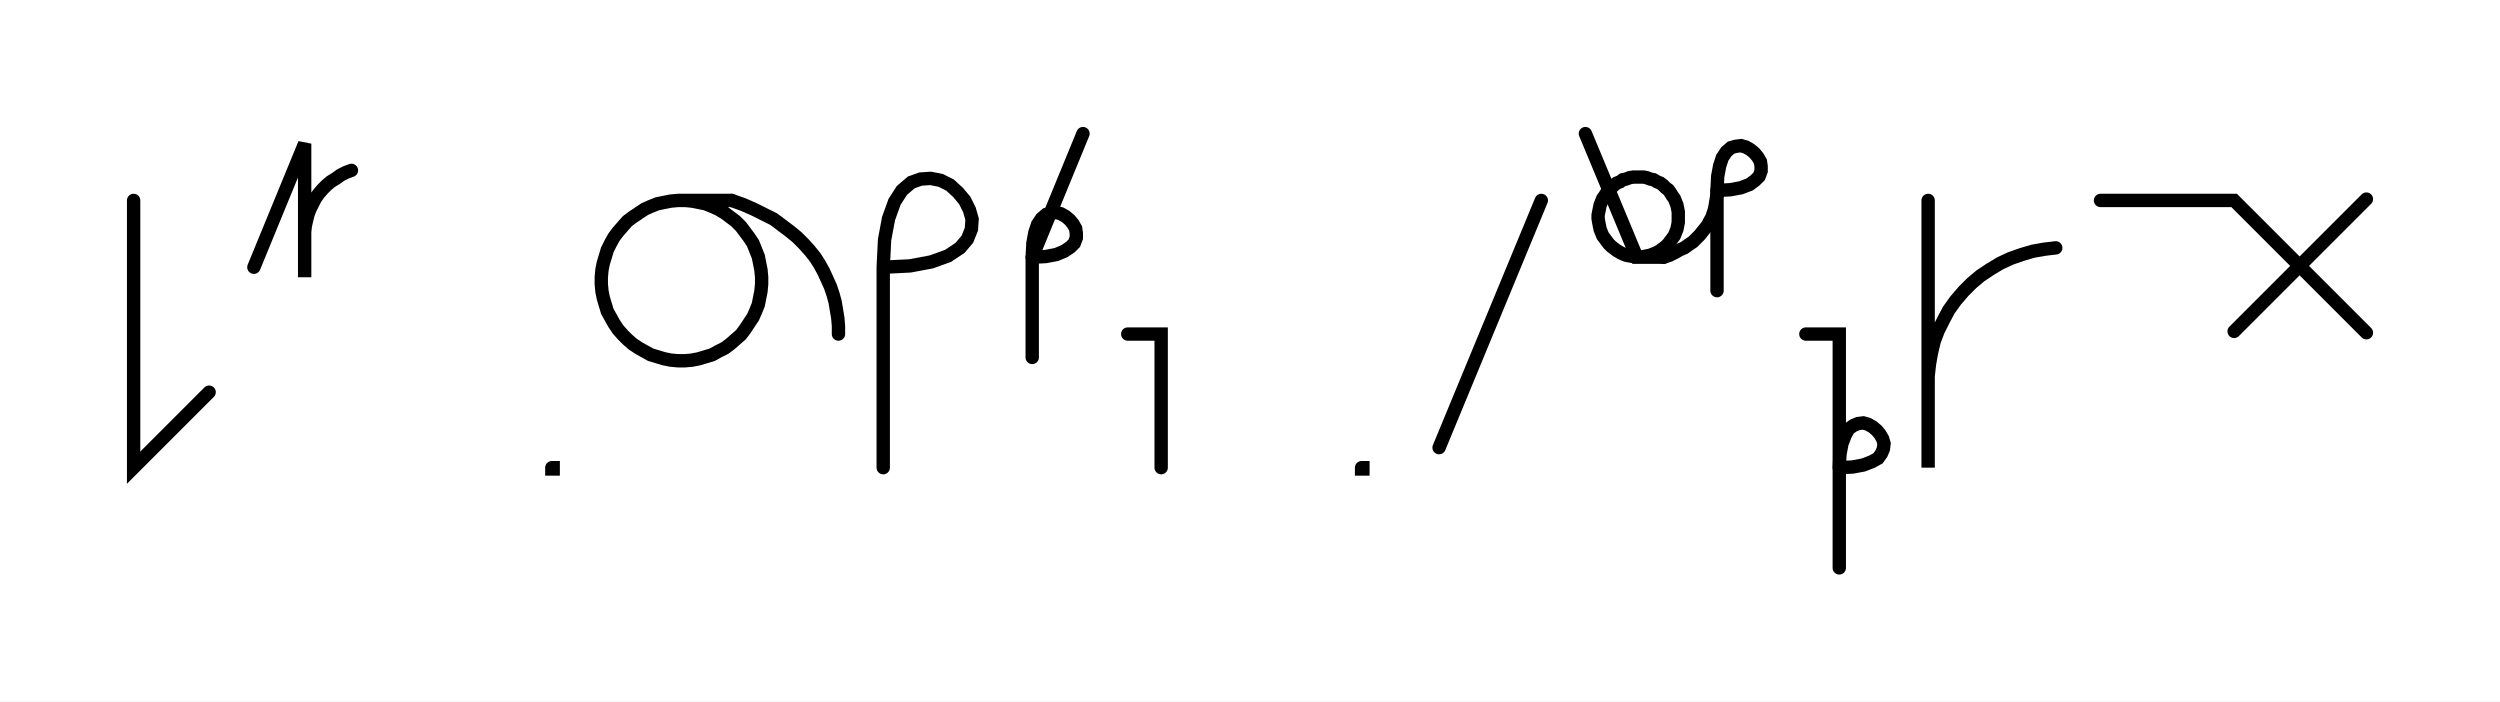
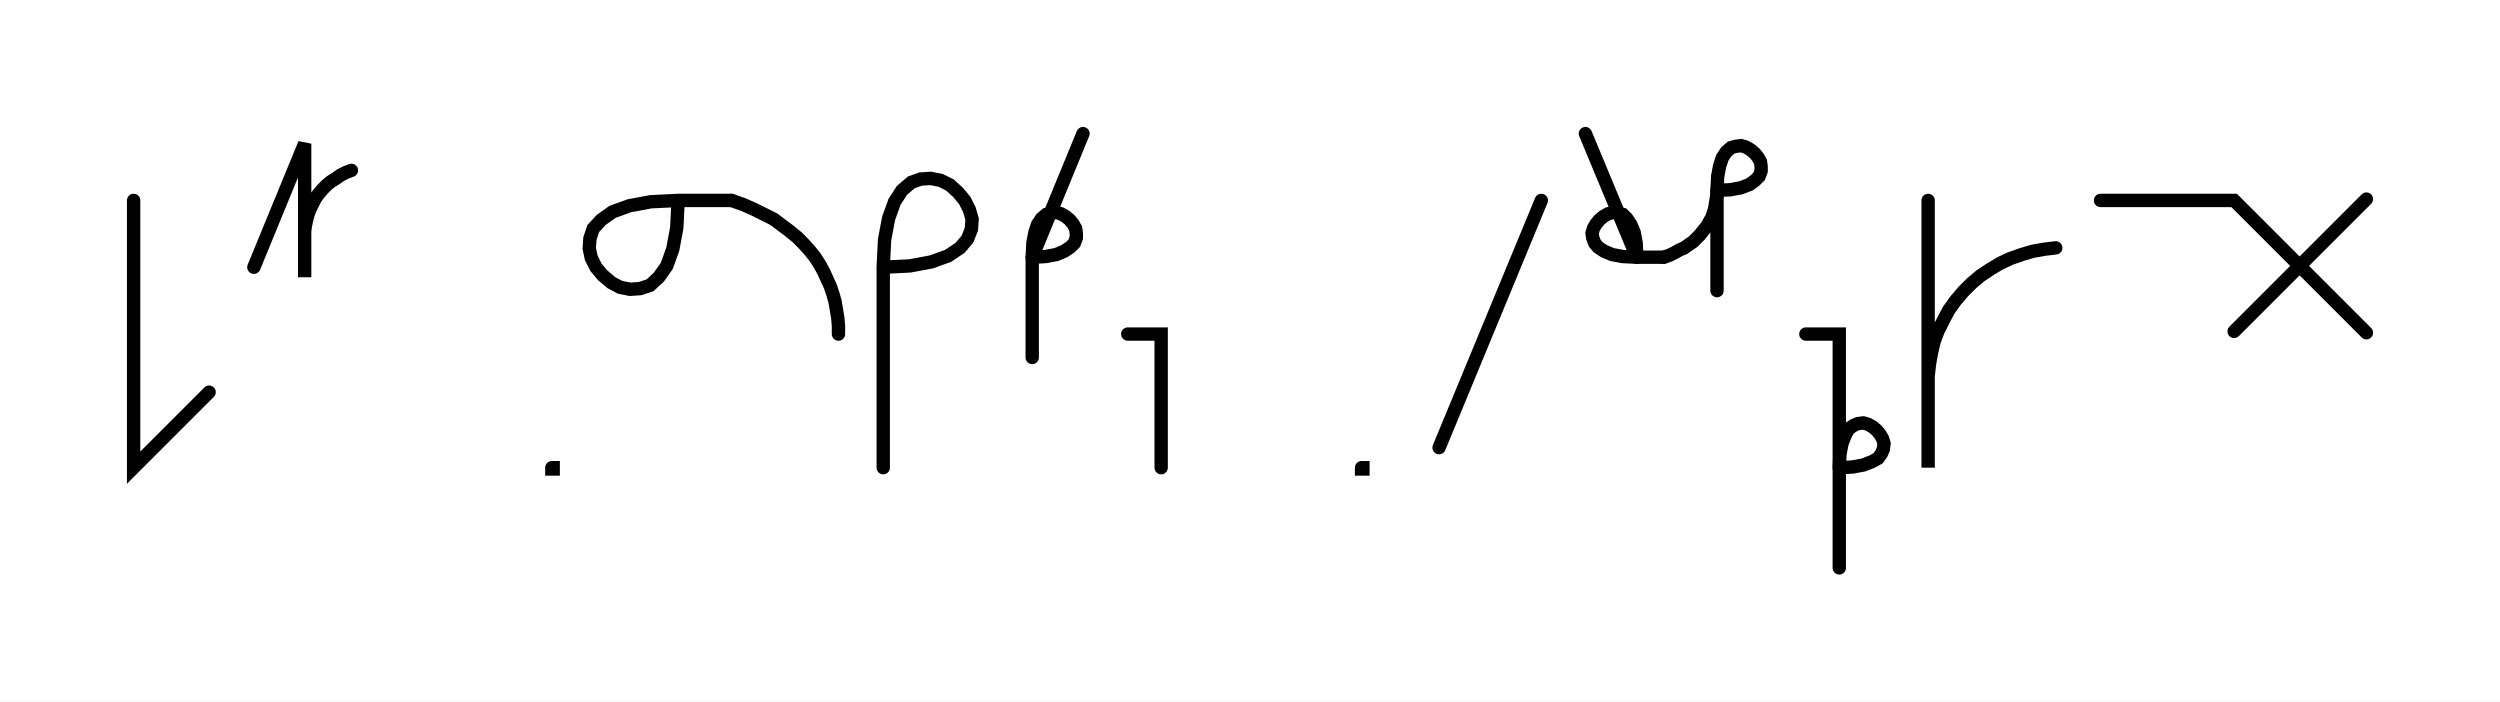
<svg xmlns="http://www.w3.org/2000/svg" width="374.196" height="105.0" style="fill:none; stroke-linecap:round;">
  <rect width="100%" height="100%" fill="#FFFFFF" />
  <path stroke="#000000" stroke-width="2" d="M 550,75" />
  <path stroke="#000000" stroke-width="2" d="M 20,30 20,70 31.3,58.7" />
  <path stroke="#000000" stroke-width="2" d="M 38,70" />
  <path stroke="#000000" stroke-width="2" d="M 38,40 45.6,21.5 45.6,41.5 45.6,35.5 45.6,34.7 45.7,33.8 45.9,32.9 46.1,32.1 46.4,31.3 46.8,30.5 47.2,29.7 47.7,29 48.3,28.3 48.9,27.7 49.5,27.2 50.3,26.7 51,26.2 51.8,25.8 52.6,25.5" />
  <path stroke="#000000" stroke-width="2" d="M 82.6,70" />
  <path stroke="#000000" stroke-width="2" d="M 82.6,70 82.8,70 82.8,70.2 82.6,70.2 82.6,70" />
  <path stroke="#000000" stroke-width="2" d="M 89.5,70" />
-   <path stroke="#000000" stroke-width="2" d="M 101.5,30 102.5,30 103.6,30.1 104.6,30.3 105.6,30.5 106.6,30.9 107.5,31.3 108.5,31.9 109.3,32.5 110.1,33.1 110.9,33.9 111.5,34.7 112.1,35.5 112.7,36.4 113.1,37.4 113.5,38.4 113.7,39.4 113.9,40.4 114,41.5 114,42.5 113.9,43.6 113.7,44.6 113.5,45.6 113.1,46.6 112.7,47.5 112.1,48.4 111.5,49.3 110.9,50.1 110.1,50.8 109.3,51.5 108.5,52.1 107.5,52.6 106.6,53.1 105.6,53.4 104.6,53.7 103.6,53.9 102.5,54 101.5,54 100.4,53.9 99.4,53.7 98.4,53.4 97.4,53.1 96.5,52.6 95.6,52.1 94.7,51.5 93.9,50.8 93.2,50.1 92.5,49.3 91.9,48.4 91.4,47.5 90.9,46.6 90.6,45.6 90.3,44.6 90.1,43.6 90,42.5 90,41.5 90.1,40.4 90.3,39.4 90.6,38.4 90.9,37.4 91.4,36.4 91.9,35.5 92.5,34.7 93.2,33.9 93.9,33.1 94.7,32.5 95.6,31.9 96.5,31.3 97.4,30.9 98.4,30.5 99.4,30.3 100.4,30.1 101.5,30 109.5,30" />
+   <path stroke="#000000" stroke-width="2" d="M 101.5,30" />
+   <path stroke="#000000" stroke-width="2" d="M 101.5,30 101.3,34.1 100.7,37.3 99.8,39.8 98.6,41.5 97.3,42.7 95.8,43.2 94.3,43.3 92.8,43 91.5,42.3 90.2,41.2 89.2,40 88.5,38.6 88.2,37.2 88.3,35.7 88.8,34.2 90,32.9 91.7,31.7 94.2,30.8 97.4,30.2 101.5,30 109.5,30" />
  <path stroke="#000000" stroke-width="2" d="M 109.5,30 111.2,30.6 112.8,31.3 114.4,32.1 115.8,32.8 117,33.7 118.2,34.6 119.3,35.5 120.3,36.5 121.2,37.5 122,38.5 122.7,39.6 123.3,40.7 123.8,41.8 124.3,42.9 124.7,44.1 125,45.2 125.2,46.4 125.4,47.6 125.5,48.8 125.5,50" />
  <path stroke="#000000" stroke-width="2" d="M 132.2,70" />
  <path stroke="#000000" stroke-width="2" d="M 132.2,40" />
  <path stroke="#000000" stroke-width="2" d="M 132.2,40 136.2,39.8 139.4,39.2 141.9,38.3 143.7,37.1 144.8,35.8 145.4,34.3 145.5,32.8 145.1,31.4 144.4,30 143.4,28.8 142.2,27.7 140.8,27 139.3,26.7 137.8,26.8 136.4,27.3 135,28.5 133.9,30.2 133,32.7 132.4,35.9 132.2,40 132.2,70" />
  <path stroke="#000000" stroke-width="2" d="M 152.1,70" />
  <path stroke="#000000" stroke-width="2" d="M 162.1,20 154.5,38.5" />
  <path stroke="#000000" stroke-width="2" d="M 154.5,38.5 156.5,38.4 158.1,38.1 159.3,37.6 160.2,37 160.8,36.4 161.1,35.6 161.1,34.9 161,34.2 160.6,33.5 160.1,32.9 159.5,32.4 158.8,32 158.1,31.8 157.3,31.9 156.6,32.1 155.9,32.7 155.3,33.6 154.9,34.8 154.6,36.4 154.5,38.5 154.5,53.5" />
  <path stroke="#000000" stroke-width="2" d="M 168.8,70" />
  <path stroke="#000000" stroke-width="2" d="M 168.8,50 173.8,50 173.8,70" />
  <path stroke="#000000" stroke-width="2" d="M 203.8,70" />
  <path stroke="#000000" stroke-width="2" d="M 203.8,70 204,70 204,70.2 203.8,70.2 203.8,70" />
  <path stroke="#000000" stroke-width="2" d="M 210.7,70" />
  <path stroke="#000000" stroke-width="2" d="M 230.7,30 215.4,67" />
  <path stroke="#000000" stroke-width="2" d="M 237.3,70" />
-   <path stroke="#000000" stroke-width="2" d="M 237.3,20 245,38.5 245.5,38.5 246,38.4 246.5,38.3 247,38.2 247.5,38 248,37.8 248.5,37.5 248.9,37.2 249.3,36.9 249.7,36.5 250,36.1 250.3,35.7 250.6,35.3 250.8,34.8 251,34.3 251.1,33.8 251.2,33.3 251.2,32.7 251.2,32.2 251.2,31.7 251.1,31.2 251,30.7 250.8,30.2 250.6,29.7 250.3,29.3 250,28.8 249.7,28.4 249.3,28.1 248.9,27.7 248.5,27.4 248,27.2 247.5,26.9 247,26.8 246.5,26.6 246,26.5 245.5,26.5 245,26.5 244.5,26.5 243.9,26.6 243.4,26.8 242.9,26.9 242.5,27.2 242,27.4 241.6,27.7 241.2,28.1 240.8,28.4 240.5,28.8 240.2,29.3 239.9,29.7 239.7,30.2 239.5,30.7 239.4,31.2 239.3,31.7 239.2,32.2 239.2,32.7 239.3,33.3 239.4,33.8 239.5,34.3 239.7,34.8 239.9,35.3 240.2,35.7 240.5,36.1 240.8,36.5 241.2,36.9 241.6,37.2 242,37.5 242.5,37.8 242.9,38 243.4,38.2 243.9,38.3 244.5,38.4 245,38.5 249,38.5" />
+   <path stroke="#000000" stroke-width="2" d="M 237.3,20 245,38.5" />
+   <path stroke="#000000" stroke-width="2" d="M 245,38.5 244.9,36.4 244.6,34.8 244.1,33.6 243.5,32.7 242.9,32.1 242.1,31.9 241.4,31.8 240.7,32 240,32.4 239.4,32.9 238.9,33.5 238.5,34.2 238.3,34.9 238.4,35.6 238.7,36.4 239.2,37 240.1,37.6 241.3,38.1 242.9,38.4 245,38.5 249,38.5" />
  <path stroke="#000000" stroke-width="2" d="M 249,38.5 249.9,38.2 250.7,37.8 251.4,37.4 252.1,37.1 252.8,36.6 253.4,36.2 253.9,35.7 254.4,35.2 254.8,34.7 255.2,34.2 255.6,33.7 255.9,33.1 256.2,32.6 256.4,32 256.6,31.4 256.7,30.9 256.8,30.3 256.9,29.7 257,29.1 257,28.5" />
  <path stroke="#000000" stroke-width="2" d="M 257,28.5 259,28.4 260.6,28.1 261.9,27.6 262.7,27 263.3,26.4 263.6,25.6 263.6,24.9 263.5,24.2 263.1,23.5 262.6,22.9 262,22.4 261.3,22 260.6,21.8 259.8,21.9 259.1,22.1 258.4,22.7 257.8,23.6 257.4,24.8 257.1,26.4 257,28.5 257,43.5" />
  <path stroke="#000000" stroke-width="2" d="M 270.3,70" />
  <path stroke="#000000" stroke-width="2" d="M 270.3,50 275.3,50 275.3,70" />
  <path stroke="#000000" stroke-width="2" d="M 275.3,70 277.3,69.9 278.9,69.6 280.2,69.1 281.1,68.6 281.6,67.9 281.9,67.2 282,66.4 281.8,65.7 281.4,65 280.9,64.4 280.3,63.9 279.6,63.5 278.9,63.3 278.1,63.4 277.4,63.7 276.7,64.2 276.2,65.1 275.7,66.4 275.4,68 275.3,70 275.3,85" />
  <path stroke="#000000" stroke-width="2" d="M 288.6,70" />
  <path stroke="#000000" stroke-width="2" d="M 288.6,30 288.6,70 288.6,58 288.6,56.3 288.8,54.5 289.1,52.8 289.5,51.1 290.1,49.5 290.9,47.9 291.7,46.4 292.7,45 293.9,43.6 295.1,42.4 296.4,41.3 297.9,40.3 299.4,39.4 300.9,38.7 302.6,38.1 304.3,37.6 306,37.3 307.7,37.1" />
  <path stroke="#000000" stroke-width="2" d="M 314.4,70" />
  <path stroke="#000000" stroke-width="2" d="M 314.4,30 334.4,30 354.2,49.8" />
  <path stroke="#000000" stroke-width="2" d="M 354.2,29.8 334.4,49.6" />
  <path stroke="#000000" stroke-width="2" d="M 384.2,70" />
</svg>
